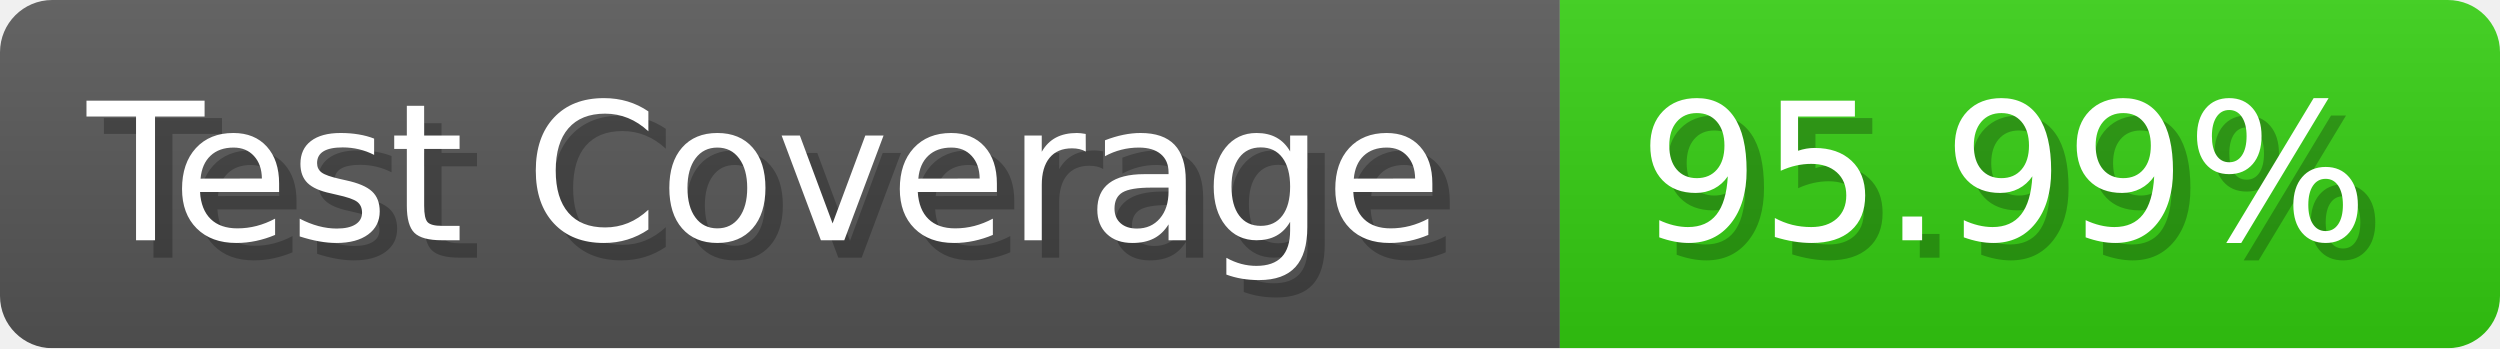
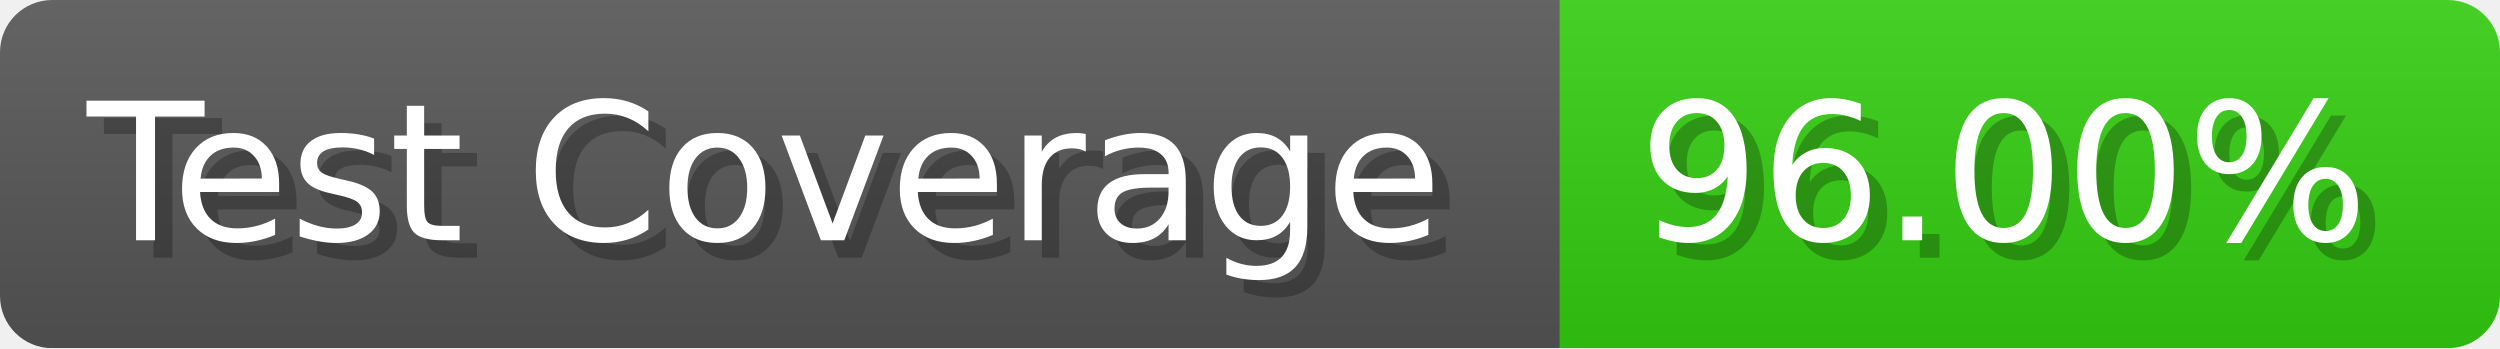
- <svg xmlns="http://www.w3.org/2000/svg" width="143.6" height="20" viewBox="0 0 1436 200" role="img" aria-label="Test Coverage: 95.99%">
+ <svg xmlns="http://www.w3.org/2000/svg" width="143.6" height="20" viewBox="0 0 1436 200" role="img" aria-label="Test Coverage: 96.00%">
  <linearGradient id="a" x2="0" y2="100%">
    <stop offset="0" stop-opacity=".1" stop-color="#EEE" />
    <stop offset="1" stop-opacity=".1" />
  </linearGradient>
  <mask id="m">
    <rect width="1436" height="200" rx="30" fill="#FFF" />
  </mask>
  <g mask="url(#m)">
    <rect width="896" height="200" fill="#555" />
    <rect width="540" height="200" fill="#3C1" x="896" />
    <rect width="1436" height="200" fill="url(#a)" />
  </g>
  <g aria-hidden="true" fill="#fff" text-anchor="start" font-family="Verdana,DejaVu Sans,sans-serif" font-size="110">
    <text x="60" y="148" textLength="796" fill="#000" opacity="0.25">Test Coverage</text>
    <text x="50" y="138" textLength="796">Test Coverage</text>
-     <text x="951" y="148" textLength="440" fill="#000" opacity="0.25">95.99%</text>
-     <text x="941" y="138" textLength="440">95.99%</text>
+     <text x="951" y="148" textLength="440" fill="#000" opacity="0.25">96.00%</text>
+     <text x="941" y="138" textLength="440">96.00%</text>
  </g>
</svg>
